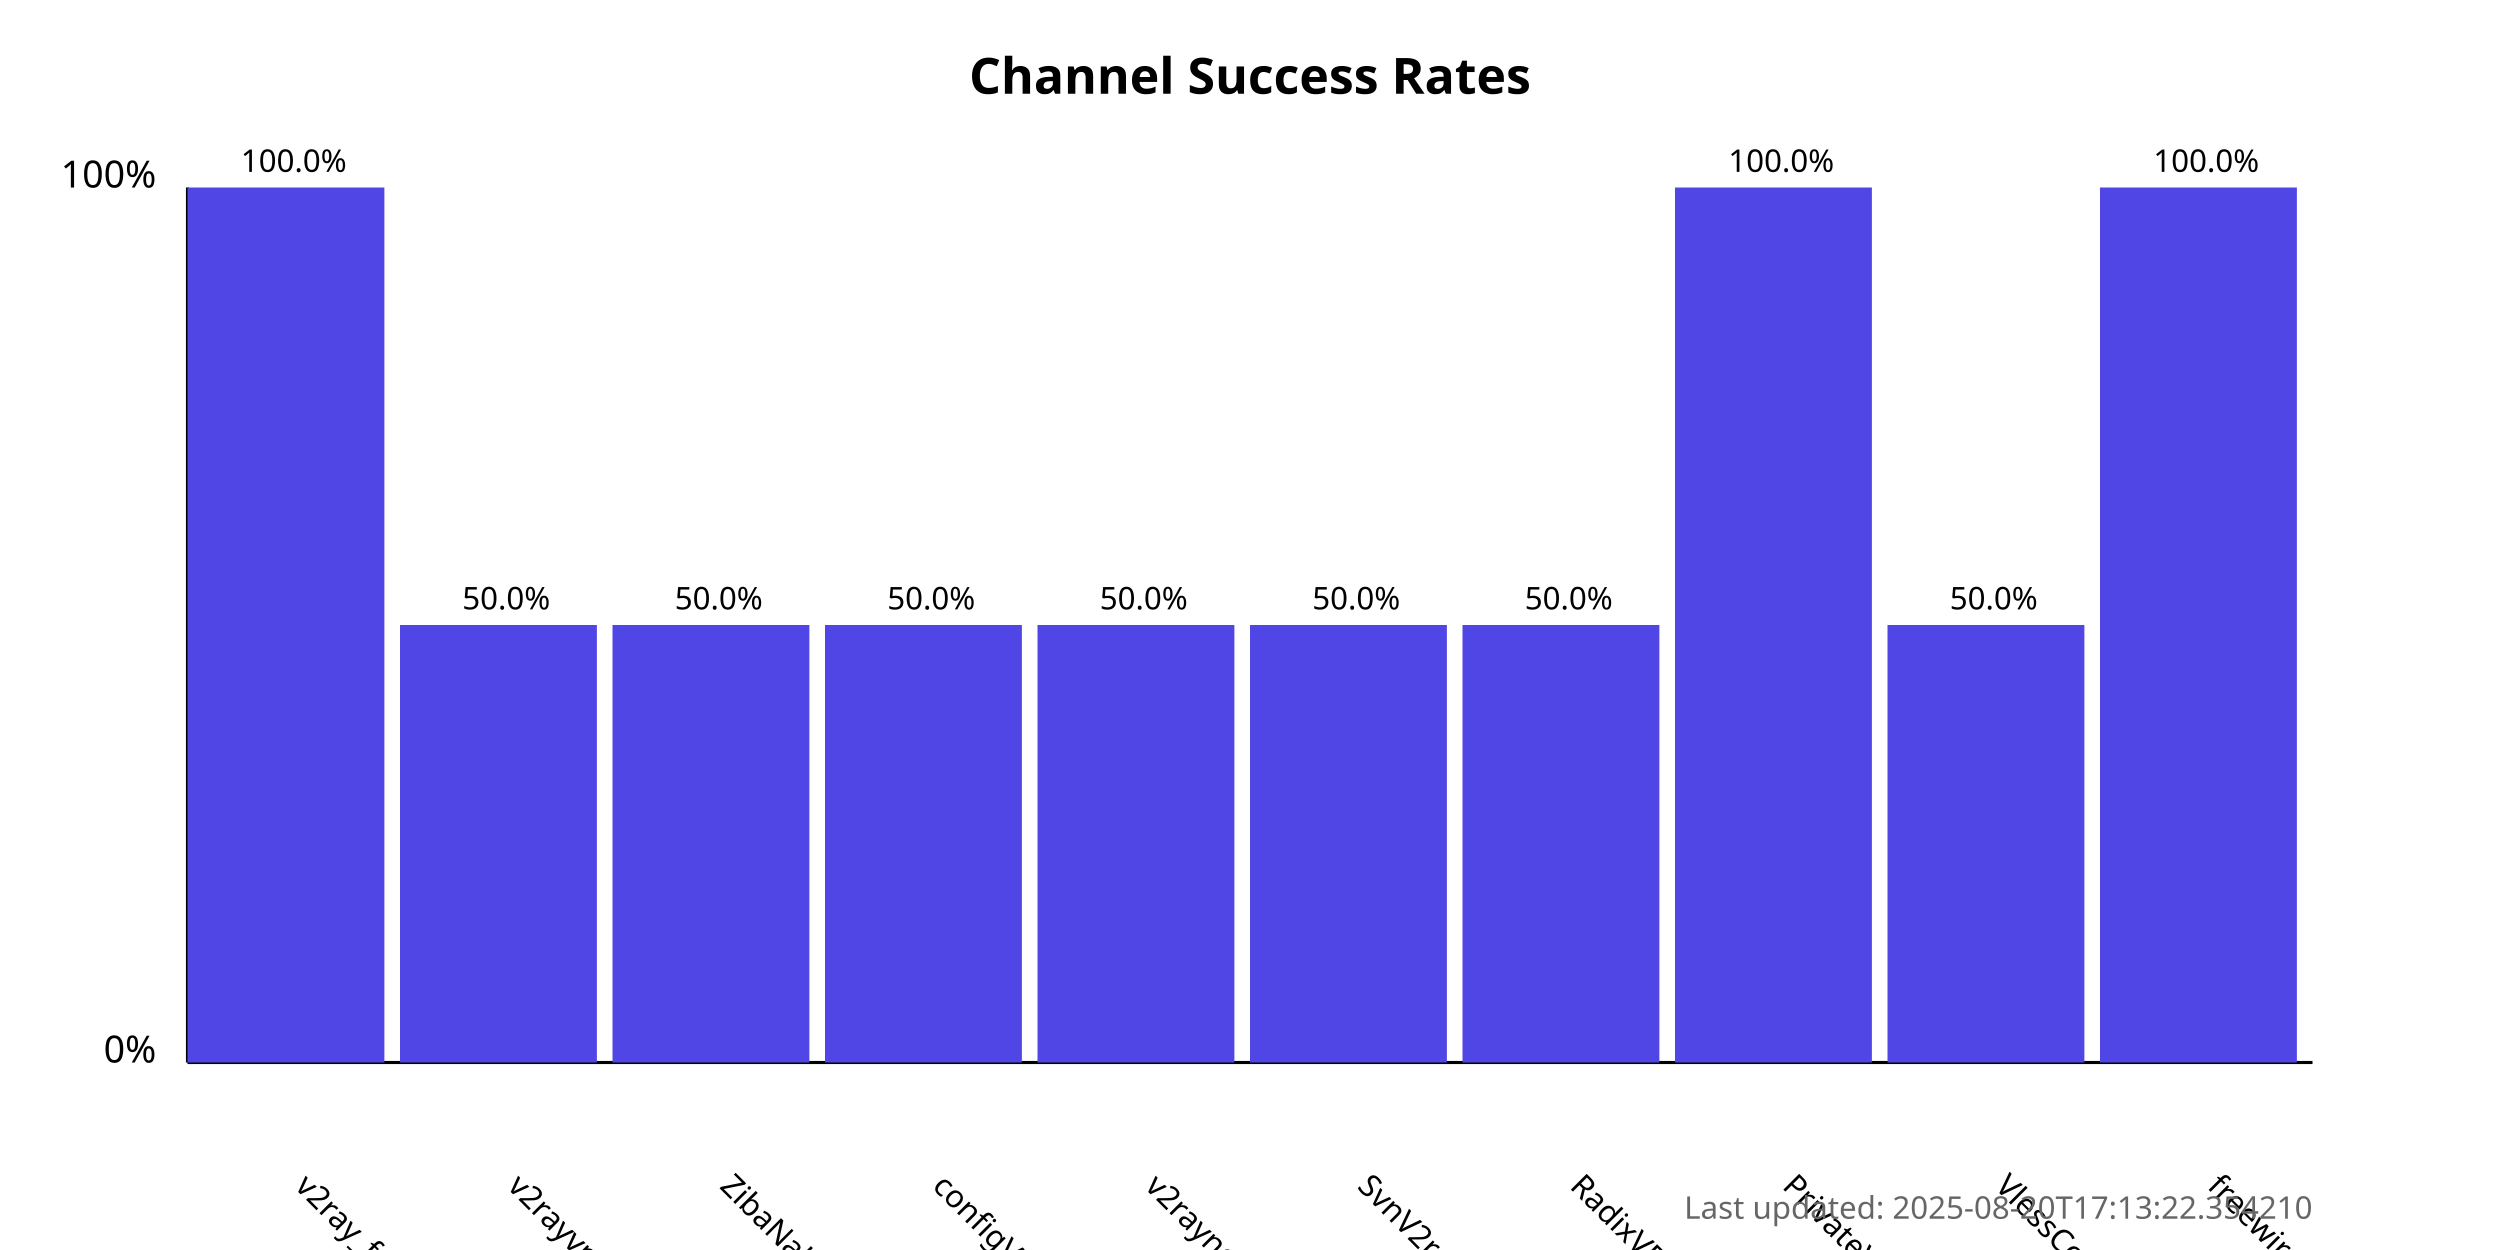
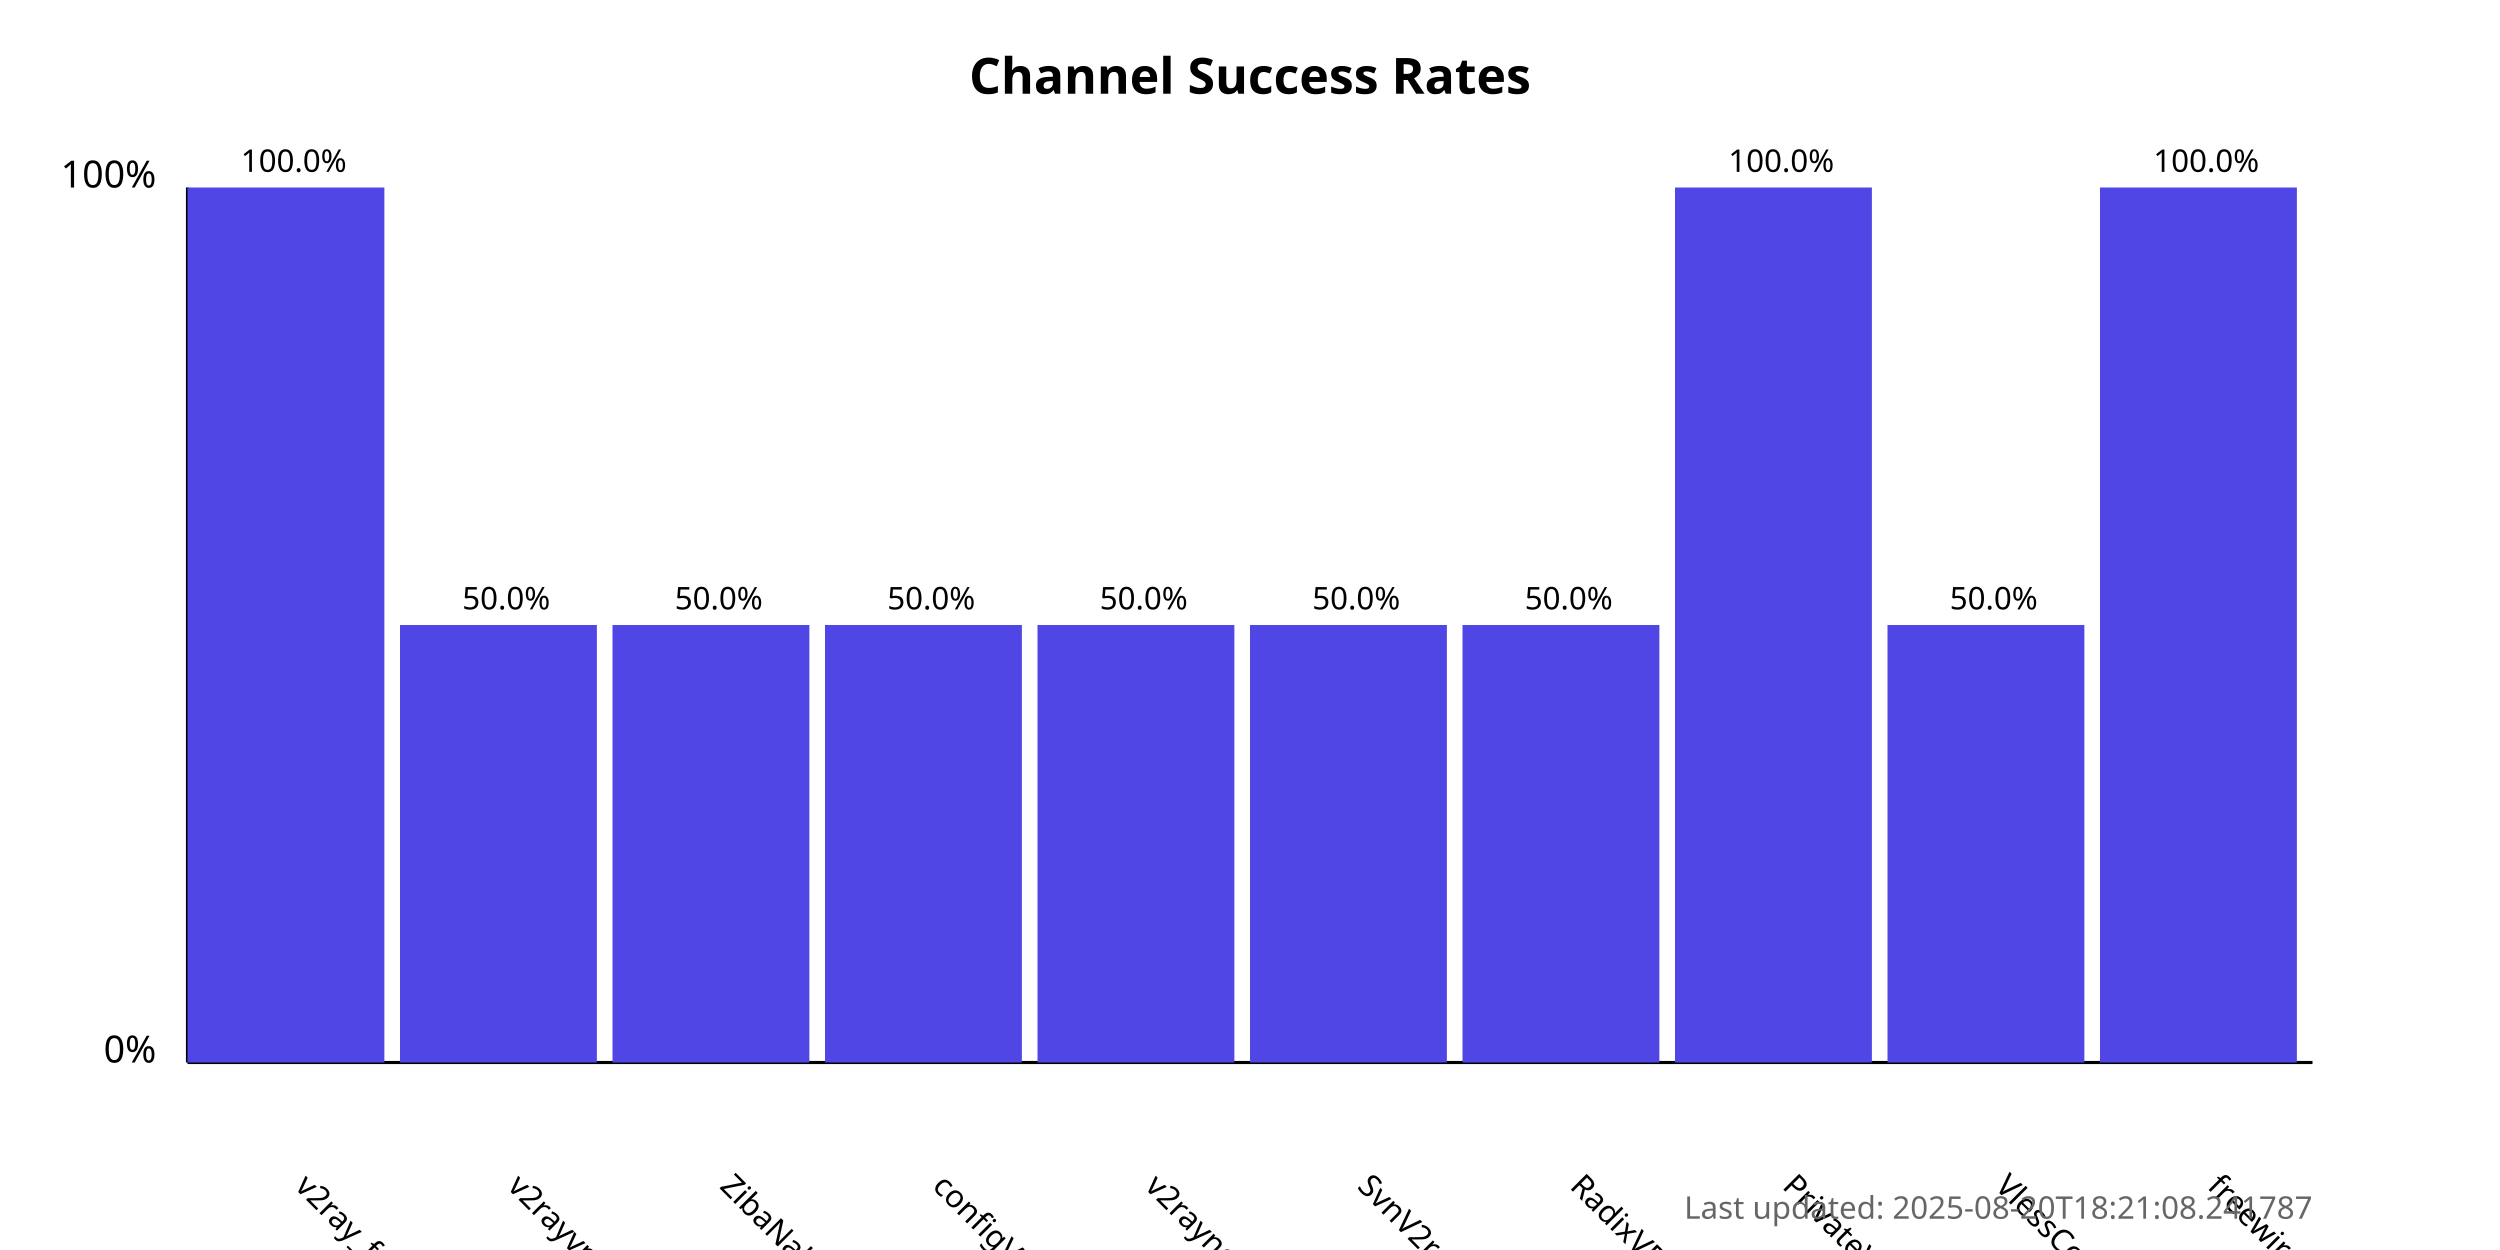
<svg xmlns="http://www.w3.org/2000/svg" width="800" height="400">
  <style>
            .chart-title { font: bold 16px sans-serif; }
            .axis-label { font: 12px sans-serif; }
            .tick-label { font: 10px sans-serif; }
            .bar { fill: #4f46e5; }
            .bar:hover { fill: #6366f1; }
            .timestamp { font: 10px sans-serif; fill: #666; }
        </style>
  <text x="400.0" y="30" text-anchor="middle" class="chart-title">
            Channel Success Rates
        </text>
  <line x1="60" y1="340" x2="60" y2="60" stroke="black" stroke-width="1" />
  <line x1="60" y1="340" x2="740" y2="340" stroke="black" stroke-width="1" />
  <text x="50" y="340" text-anchor="end" class="axis-label">0%</text>
  <text x="50" y="60" text-anchor="end" class="axis-label">100%</text>
  <g>
    <rect x="60" y="60.0" width="63.0" height="280.0" class="bar" />
    <text x="94.0" y="380" transform="rotate(45, 94.0, 380)" text-anchor="start" class="tick-label">
                v2ray_free_conf
            </text>
    <text x="94.0" y="55.0" text-anchor="middle" class="tick-label">
                100.0%
            </text>
  </g>
  <g>
    <rect x="128.0" y="200.0" width="63.0" height="140.0" class="bar" />
    <text x="162.0" y="380" transform="rotate(45, 162.0, 380)" text-anchor="start" class="tick-label">
                v2rayvpno
            </text>
    <text x="162.0" y="195.0" text-anchor="middle" class="tick-label">
                50.0%
            </text>
  </g>
  <g>
    <rect x="196.0" y="200.0" width="63.0" height="140.0" class="bar" />
    <text x="230.0" y="380" transform="rotate(45, 230.0, 380)" text-anchor="start" class="tick-label">
                ZibaNabz
            </text>
    <text x="230.0" y="195.0" text-anchor="middle" class="tick-label">
                50.0%
            </text>
  </g>
  <g>
    <rect x="264.0" y="200.0" width="63.0" height="140.0" class="bar" />
    <text x="298.0" y="380" transform="rotate(45, 298.0, 380)" text-anchor="start" class="tick-label">
                configV2rayForFree
            </text>
    <text x="298.0" y="195.0" text-anchor="middle" class="tick-label">
                50.0%
            </text>
  </g>
  <g>
    <rect x="332.0" y="200.0" width="63.0" height="140.0" class="bar" />
    <text x="366.0" y="380" transform="rotate(45, 366.0, 380)" text-anchor="start" class="tick-label">
                v2rayngvpn
            </text>
    <text x="366.0" y="195.0" text-anchor="middle" class="tick-label">
                50.0%
            </text>
  </g>
  <g>
    <rect x="400.0" y="200.0" width="63.0" height="140.0" class="bar" />
    <text x="434.0" y="380" transform="rotate(45, 434.0, 380)" text-anchor="start" class="tick-label">
                SvnV2ray
            </text>
    <text x="434.0" y="195.0" text-anchor="middle" class="tick-label">
                50.0%
            </text>
  </g>
  <g>
    <rect x="468.0" y="200.0" width="63.0" height="140.0" class="bar" />
    <text x="502.0" y="380" transform="rotate(45, 502.0, 380)" text-anchor="start" class="tick-label">
                RadixVPN
            </text>
    <text x="502.0" y="195.0" text-anchor="middle" class="tick-label">
                50.0%
            </text>
  </g>
  <g>
    <rect x="536.0" y="60.0" width="63.0" height="280.0" class="bar" />
    <text x="570.0" y="380" transform="rotate(45, 570.0, 380)" text-anchor="start" class="tick-label">
                PrivateVPNs
            </text>
    <text x="570.0" y="55.0" text-anchor="middle" class="tick-label">
                100.0%
            </text>
  </g>
  <g>
    <rect x="604.0" y="200.0" width="63.0" height="140.0" class="bar" />
    <text x="638.0" y="380" transform="rotate(45, 638.0, 380)" text-anchor="start" class="tick-label">
                VlessConfig
            </text>
    <text x="638.0" y="195.0" text-anchor="middle" class="tick-label">
                50.0%
            </text>
  </g>
  <g>
    <rect x="672.0" y="60.0" width="63.0" height="280.0" class="bar" />
    <text x="706.0" y="380" transform="rotate(45, 706.0, 380)" text-anchor="start" class="tick-label">
                freewireguard
            </text>
    <text x="706.0" y="55.0" text-anchor="middle" class="tick-label">
                100.0%
            </text>
  </g>
  <text x="740" y="390" text-anchor="end" class="timestamp">
-             Last updated: 2025-08-20T17:13:22.354210
+             Last updated: 2025-08-20T18:21:08.241787
        </text>
</svg>
